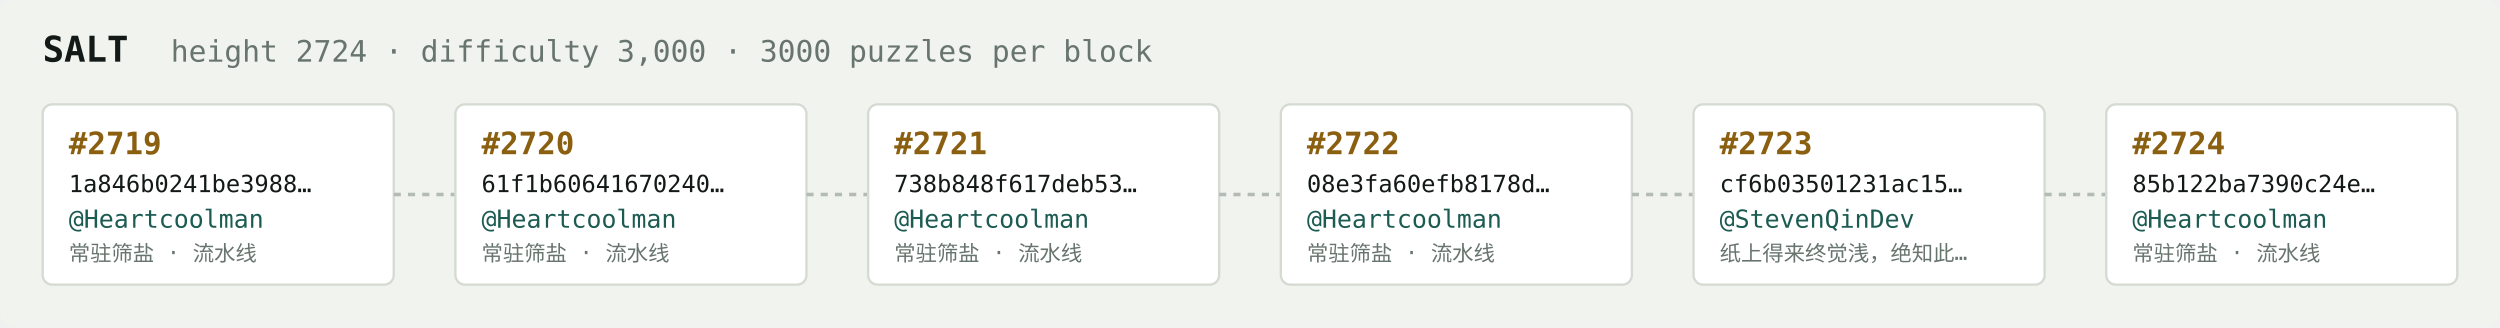
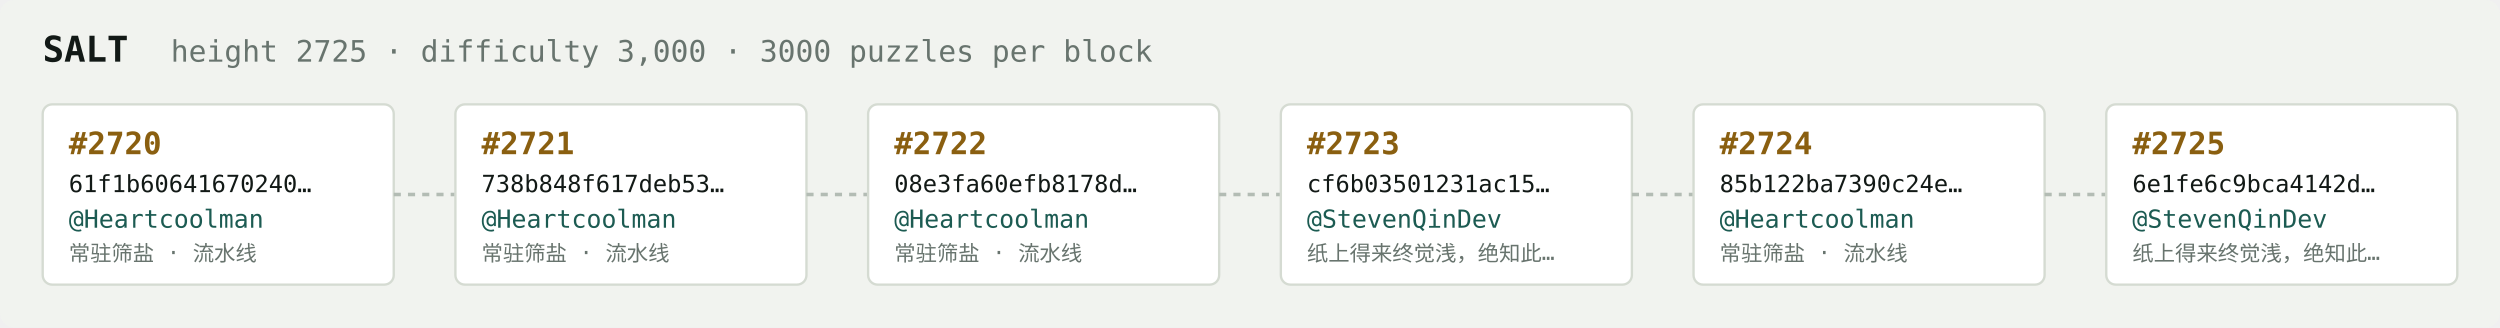
<svg xmlns="http://www.w3.org/2000/svg" width="1054" height="138" viewBox="0 0 1054 138" font-family="ui-monospace,SFMono-Regular,Menlo,monospace">
  <rect fill="#f1f3ef" width="1054" height="138" rx="6" />
  <text x="18" y="26" fill="#121916" font-size="15" font-weight="700">SALT</text>
-   <text x="72" y="26" fill="#68746e" font-size="12.5">height 2724 · difficulty 3,000 · 3000 puzzles per block</text>
+   <text x="72" y="26" fill="#68746e" font-size="12.5">height 2725 · difficulty 3,000 · 3000 puzzles per block</text>
  <rect x="18" y="44" width="148" height="76" rx="4" fill="#ffffff" stroke="#d5dbd2" stroke-width="1" />
-   <text x="29" y="65" fill="#8a5f10" font-size="13" font-weight="700">#2719</text>
-   <text x="29" y="81" fill="#121916" font-size="10">1a846b0241be3988…</text>
+   <text x="29" y="65" fill="#8a5f10" font-size="13" font-weight="700">#2720</text>
+   <text x="29" y="81" fill="#121916" font-size="10">61f1b60641670240…</text>
  <text x="29" y="96" fill="#1c5b52" font-size="10.5">@Heartcoolman</text>
  <text x="29" y="110" fill="#68746e" font-size="9">常驻筛盐 · 流水线</text>
  <line x1="166" y1="82.0" x2="192" y2="82.0" stroke="#b3bcb4" stroke-width="1.5" stroke-dasharray="3 3" />
  <rect x="192" y="44" width="148" height="76" rx="4" fill="#ffffff" stroke="#d5dbd2" stroke-width="1" />
-   <text x="203" y="65" fill="#8a5f10" font-size="13" font-weight="700">#2720</text>
-   <text x="203" y="81" fill="#121916" font-size="10">61f1b60641670240…</text>
+   <text x="203" y="65" fill="#8a5f10" font-size="13" font-weight="700">#2721</text>
+   <text x="203" y="81" fill="#121916" font-size="10">738b848f617deb53…</text>
  <text x="203" y="96" fill="#1c5b52" font-size="10.5">@Heartcoolman</text>
  <text x="203" y="110" fill="#68746e" font-size="9">常驻筛盐 · 流水线</text>
  <line x1="340" y1="82.0" x2="366" y2="82.0" stroke="#b3bcb4" stroke-width="1.5" stroke-dasharray="3 3" />
  <rect x="366" y="44" width="148" height="76" rx="4" fill="#ffffff" stroke="#d5dbd2" stroke-width="1" />
-   <text x="377" y="65" fill="#8a5f10" font-size="13" font-weight="700">#2721</text>
-   <text x="377" y="81" fill="#121916" font-size="10">738b848f617deb53…</text>
+   <text x="377" y="65" fill="#8a5f10" font-size="13" font-weight="700">#2722</text>
+   <text x="377" y="81" fill="#121916" font-size="10">08e3fa60efb8178d…</text>
  <text x="377" y="96" fill="#1c5b52" font-size="10.5">@Heartcoolman</text>
  <text x="377" y="110" fill="#68746e" font-size="9">常驻筛盐 · 流水线</text>
  <line x1="514" y1="82.0" x2="540" y2="82.0" stroke="#b3bcb4" stroke-width="1.5" stroke-dasharray="3 3" />
  <rect x="540" y="44" width="148" height="76" rx="4" fill="#ffffff" stroke="#d5dbd2" stroke-width="1" />
-   <text x="551" y="65" fill="#8a5f10" font-size="13" font-weight="700">#2722</text>
-   <text x="551" y="81" fill="#121916" font-size="10">08e3fa60efb8178d…</text>
-   <text x="551" y="96" fill="#1c5b52" font-size="10.5">@Heartcoolman</text>
-   <text x="551" y="110" fill="#68746e" font-size="9">常驻筛盐 · 流水线</text>
+   <text x="551" y="65" fill="#8a5f10" font-size="13" font-weight="700">#2723</text>
+   <text x="551" y="81" fill="#121916" font-size="10">cf6b03501231ac15…</text>
+   <text x="551" y="96" fill="#1c5b52" font-size="10.5">@StevenQinDev</text>
+   <text x="551" y="110" fill="#68746e" font-size="9">纸上得来终觉浅，绝知此…</text>
  <line x1="688" y1="82.0" x2="714" y2="82.0" stroke="#b3bcb4" stroke-width="1.5" stroke-dasharray="3 3" />
  <rect x="714" y="44" width="148" height="76" rx="4" fill="#ffffff" stroke="#d5dbd2" stroke-width="1" />
-   <text x="725" y="65" fill="#8a5f10" font-size="13" font-weight="700">#2723</text>
-   <text x="725" y="81" fill="#121916" font-size="10">cf6b03501231ac15…</text>
-   <text x="725" y="96" fill="#1c5b52" font-size="10.5">@StevenQinDev</text>
-   <text x="725" y="110" fill="#68746e" font-size="9">纸上得来终觉浅，绝知此…</text>
+   <text x="725" y="65" fill="#8a5f10" font-size="13" font-weight="700">#2724</text>
+   <text x="725" y="81" fill="#121916" font-size="10">85b122ba7390c24e…</text>
+   <text x="725" y="96" fill="#1c5b52" font-size="10.5">@Heartcoolman</text>
+   <text x="725" y="110" fill="#68746e" font-size="9">常驻筛盐 · 流水线</text>
  <line x1="862" y1="82.0" x2="888" y2="82.0" stroke="#b3bcb4" stroke-width="1.5" stroke-dasharray="3 3" />
  <rect x="888" y="44" width="148" height="76" rx="4" fill="#ffffff" stroke="#d5dbd2" stroke-width="1" />
-   <text x="899" y="65" fill="#8a5f10" font-size="13" font-weight="700">#2724</text>
-   <text x="899" y="81" fill="#121916" font-size="10">85b122ba7390c24e…</text>
-   <text x="899" y="96" fill="#1c5b52" font-size="10.5">@Heartcoolman</text>
-   <text x="899" y="110" fill="#68746e" font-size="9">常驻筛盐 · 流水线</text>
+   <text x="899" y="65" fill="#8a5f10" font-size="13" font-weight="700">#2725</text>
+   <text x="899" y="81" fill="#121916" font-size="10">6e1fe6c9bca4142d…</text>
+   <text x="899" y="96" fill="#1c5b52" font-size="10.5">@StevenQinDev</text>
+   <text x="899" y="110" fill="#68746e" font-size="9">纸上得来终觉浅，绝知此…</text>
</svg>
